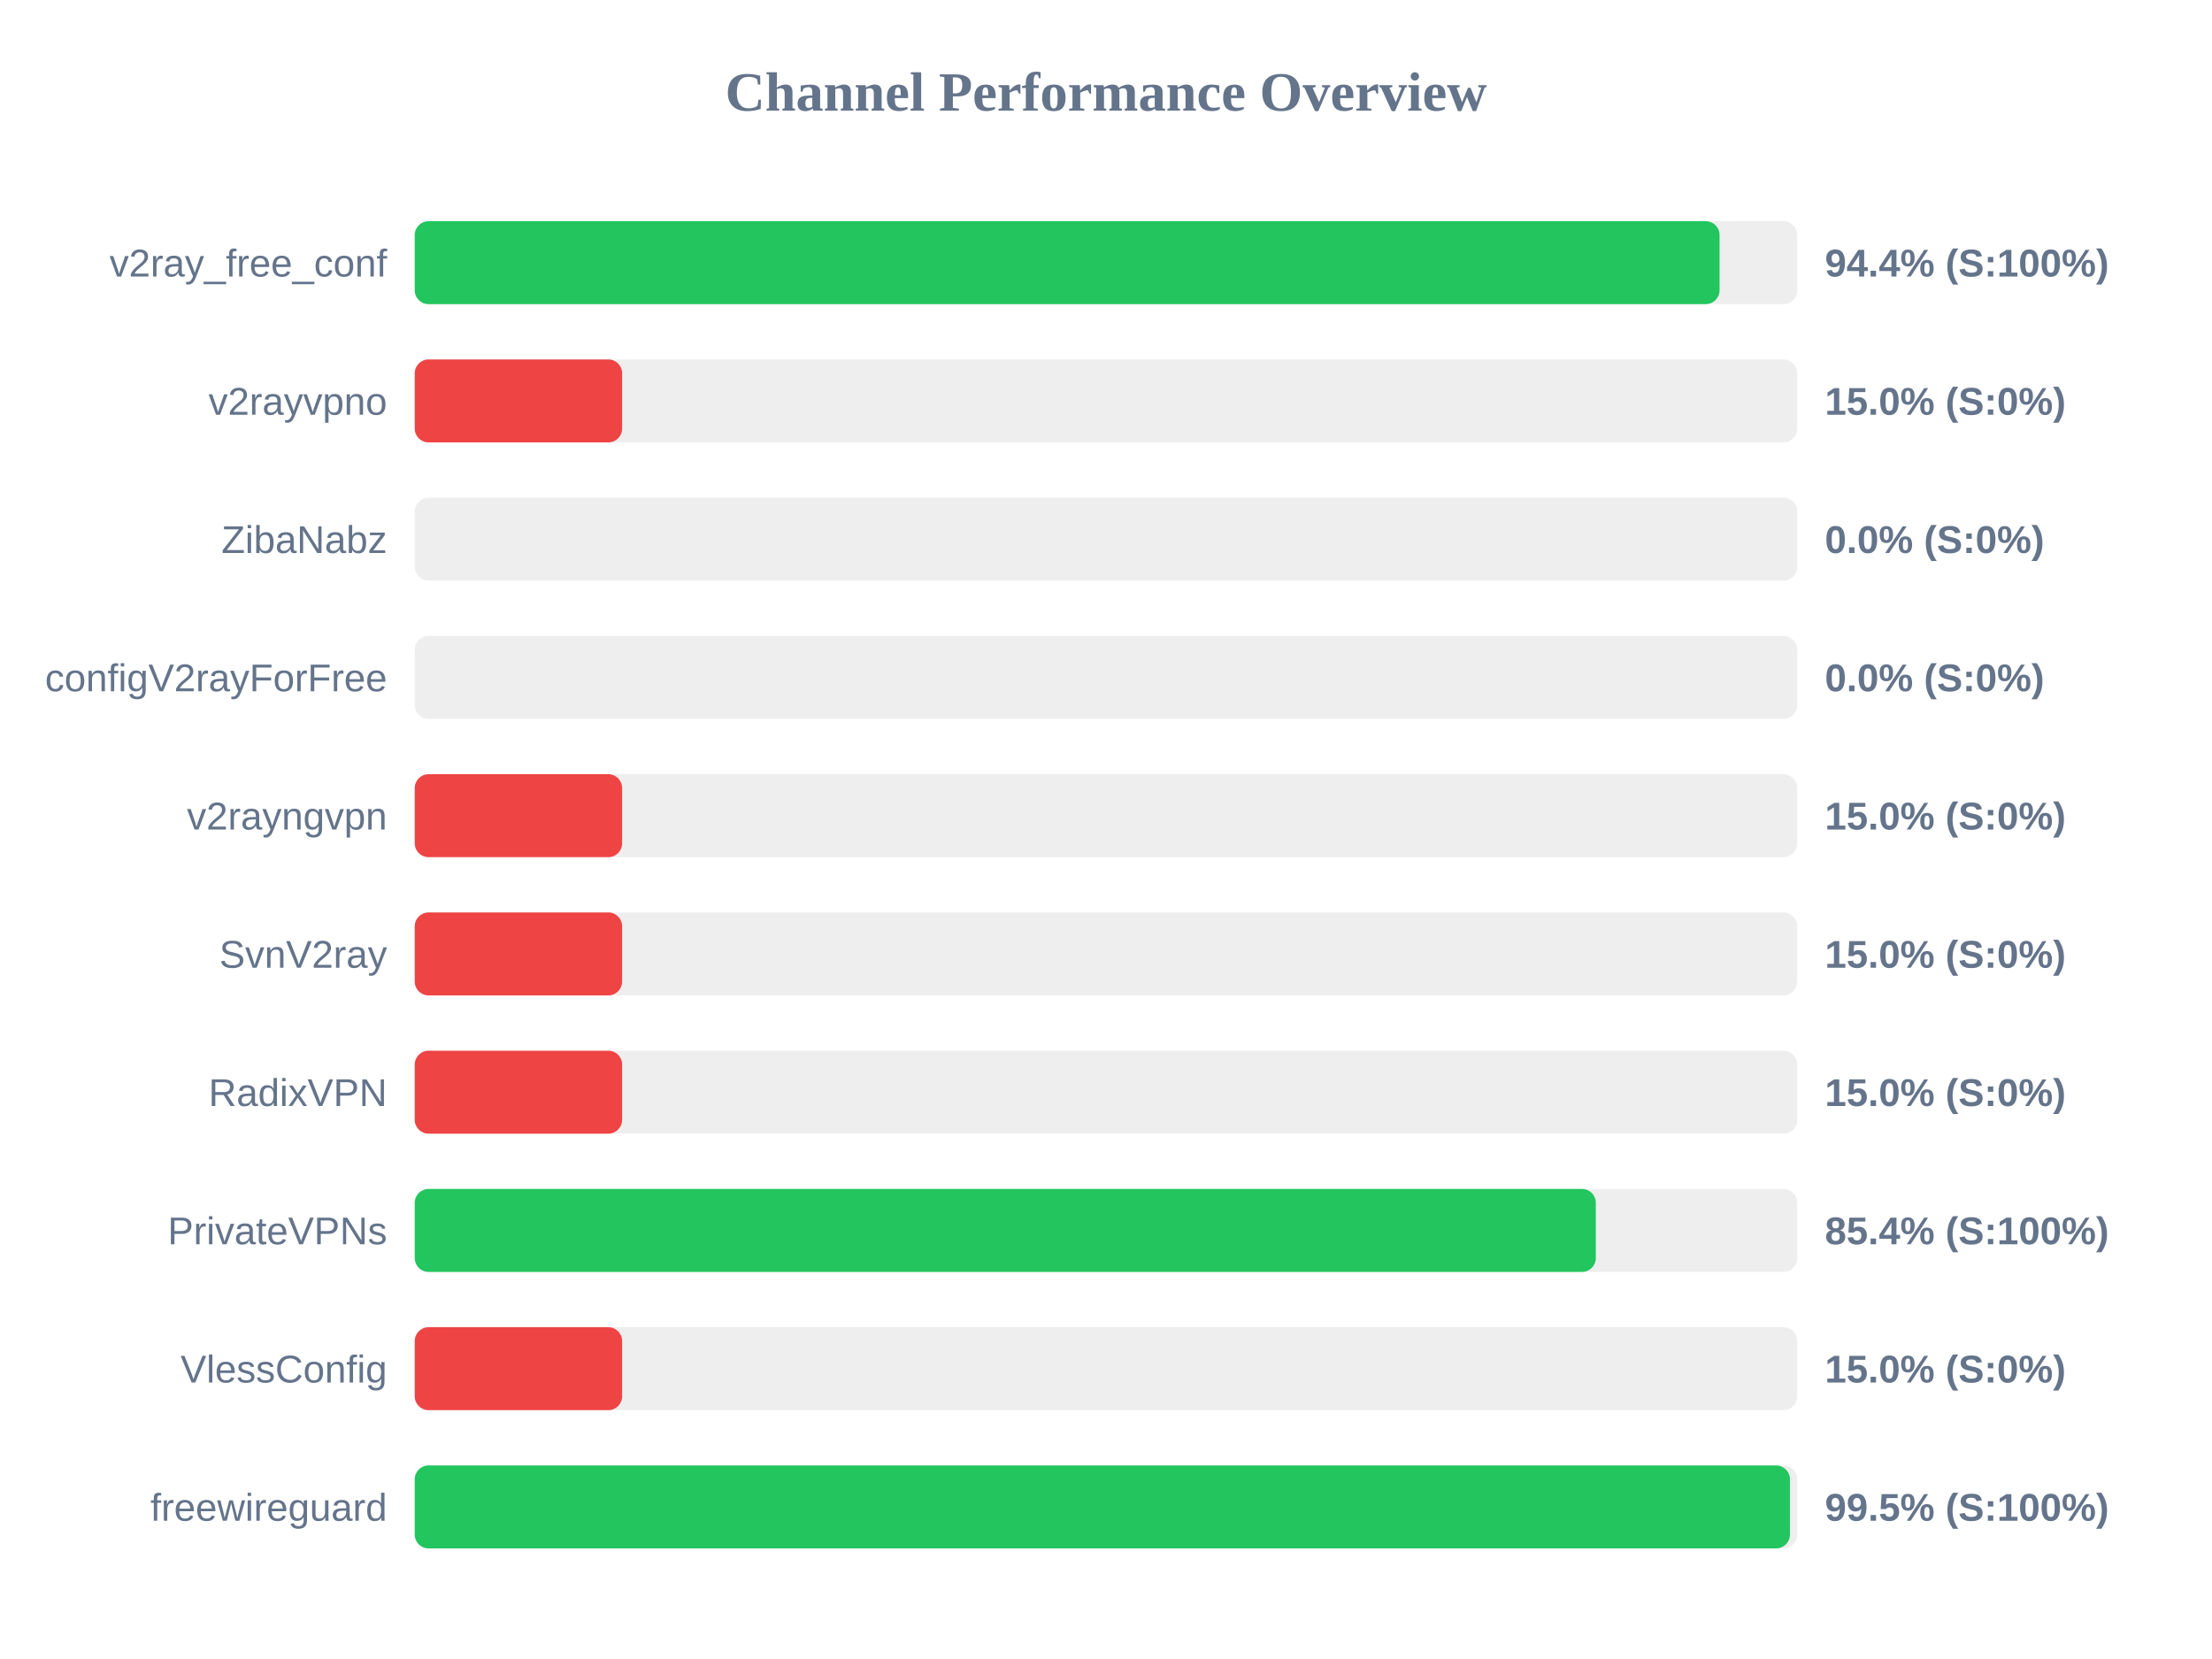
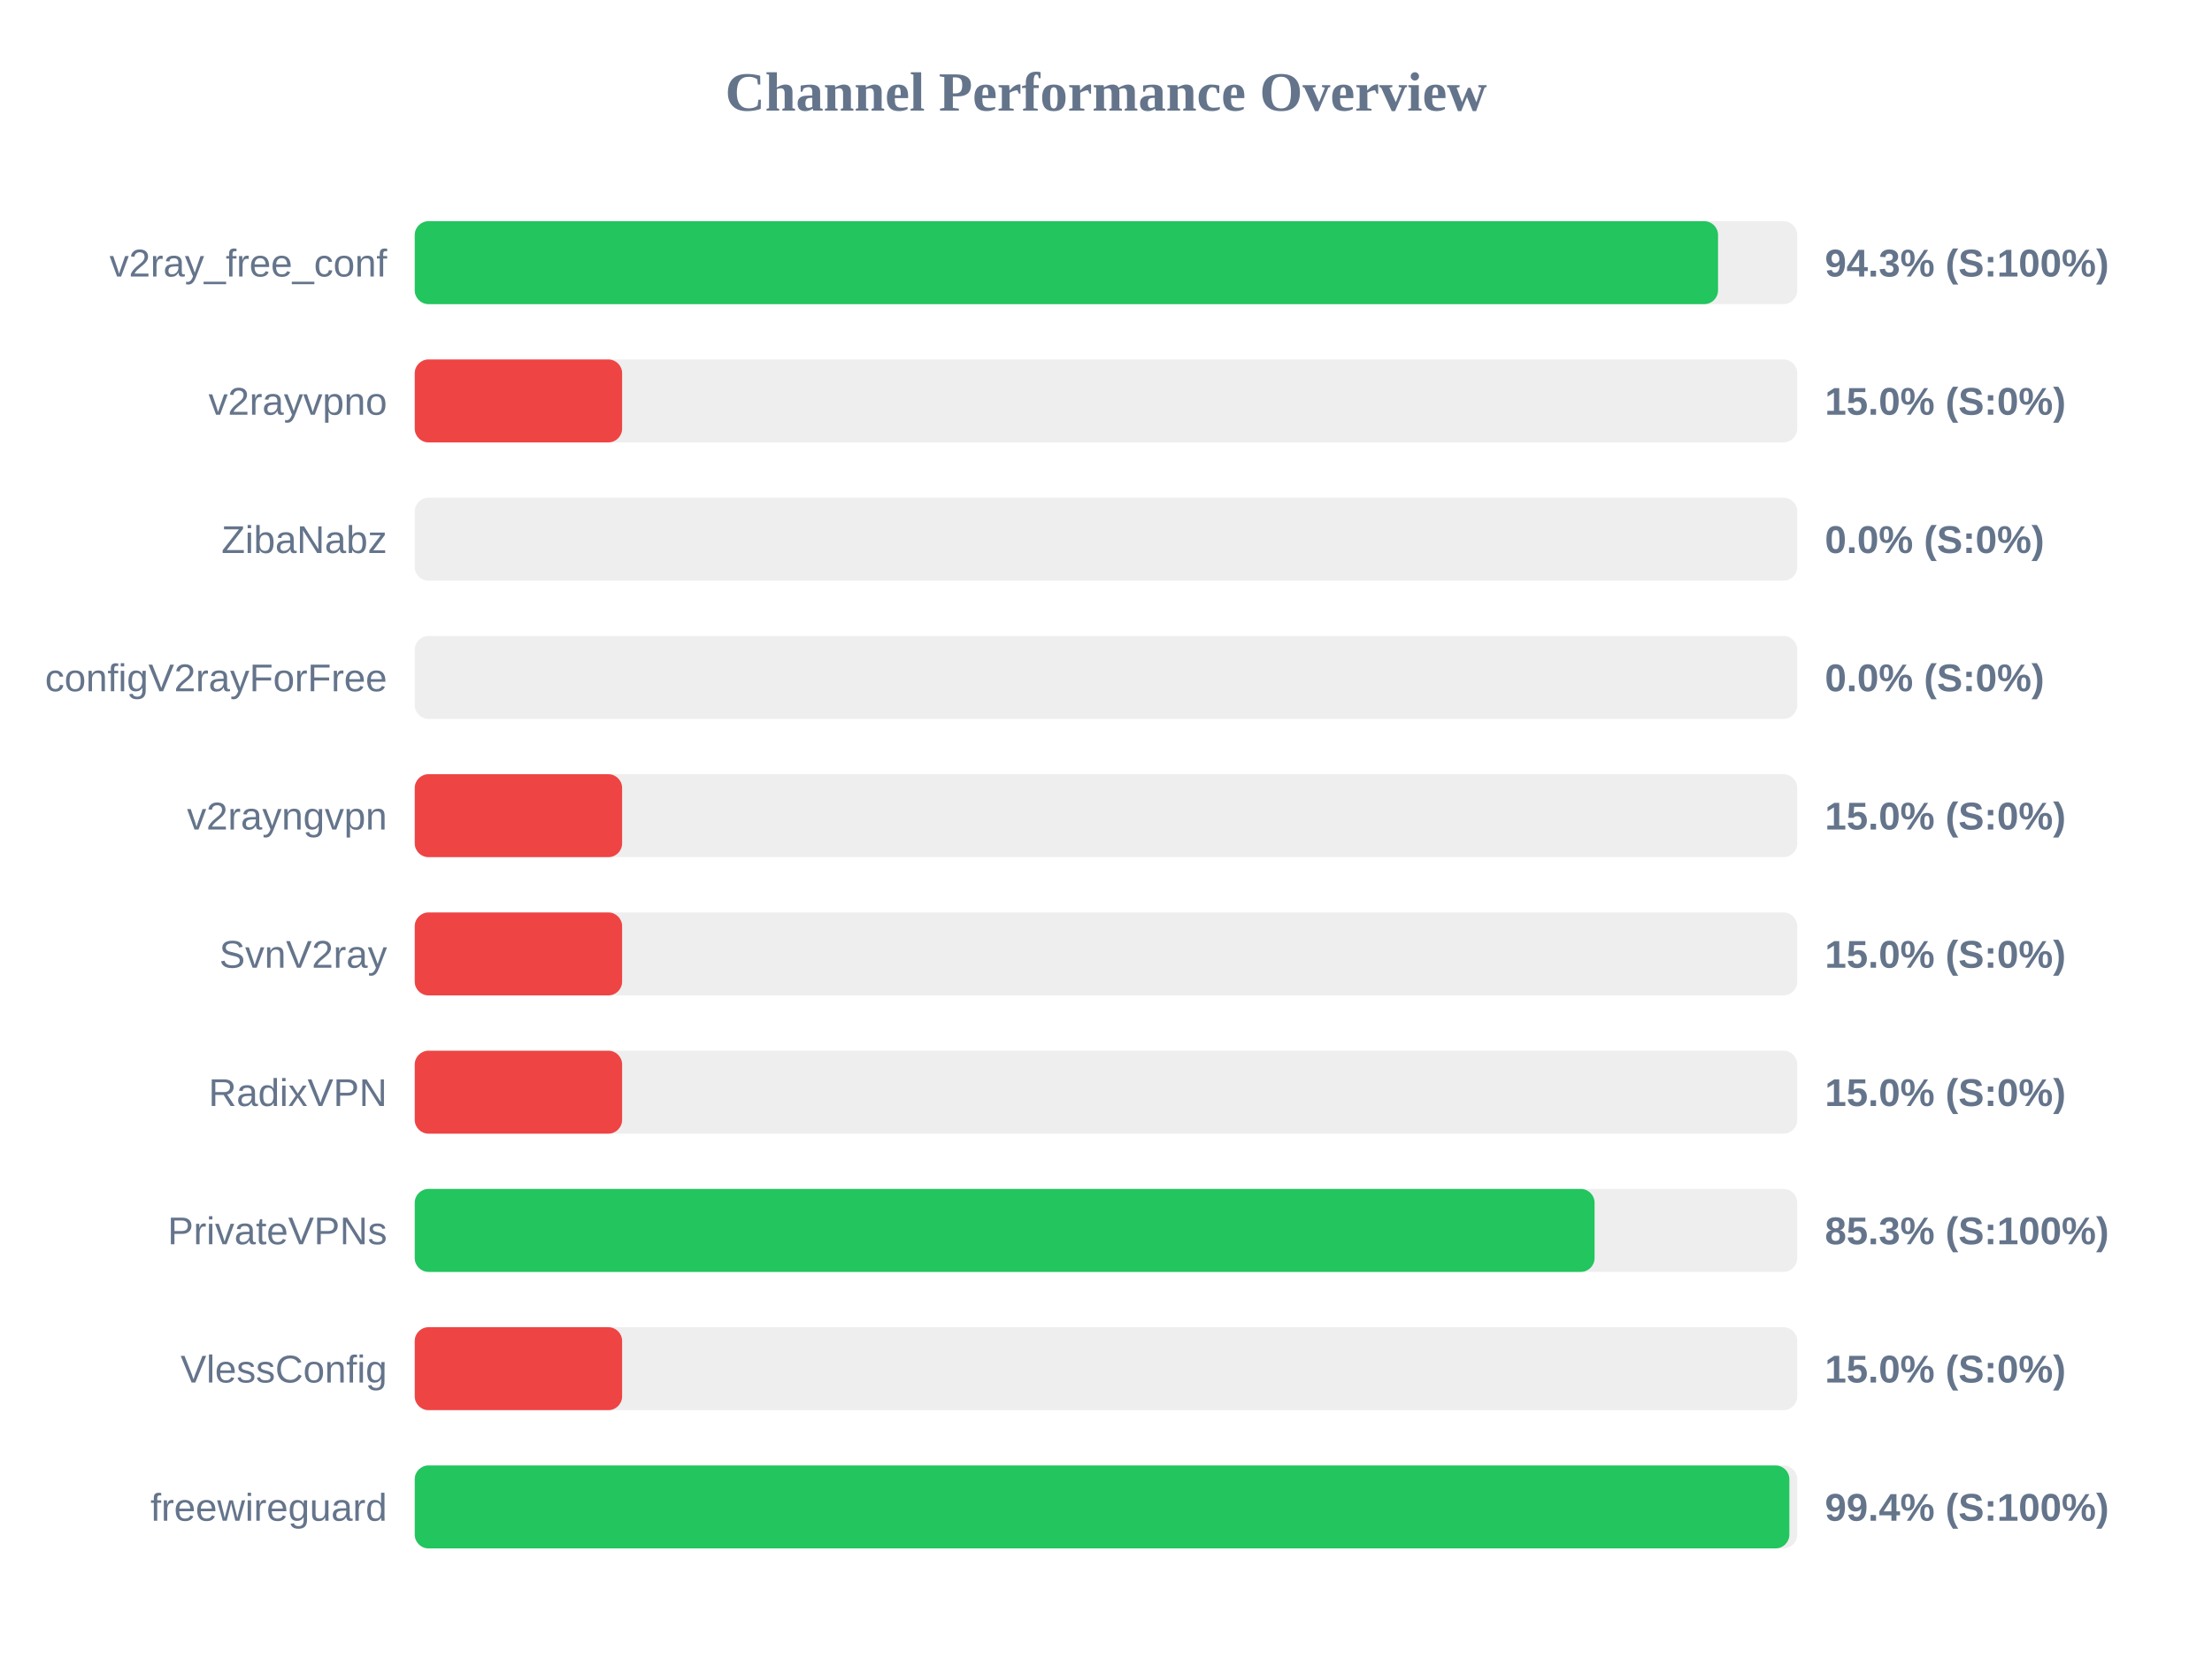
<svg xmlns="http://www.w3.org/2000/svg" width="800" height="600" version="1.1">
  <style>
        .row { font: 14px Arial; fill: #64748b; }
        .score { font: bold 14px Arial; fill: #64748b; }
    </style>
  <text x="400" y="40" text-anchor="middle" font-size="20px" font-weight="bold" fill="#64748b">Channel Performance Overview</text>
  <rect x="150" y="80" width="500" height="30" fill="#eee" rx="5" />
-   <rect x="150" y="80" width="471.9" height="30" fill="#22c55e" rx="5" />
+   <rect x="150" y="80" width="471.35" height="30" fill="#22c55e" rx="5" />
  <text x="140" y="100" text-anchor="end" class="row">v2ray_free_conf</text>
-   <text x="660" y="100" text-anchor="start" class="score">94.4% (S:100%)</text>
+   <text x="660" y="100" text-anchor="start" class="score">94.3% (S:100%)</text>
  <rect x="150" y="130" width="500" height="30" fill="#eee" rx="5" />
  <rect x="150" y="130" width="75.0" height="30" fill="#ef4444" rx="5" />
  <text x="140" y="150" text-anchor="end" class="row">v2rayvpno</text>
  <text x="660" y="150" text-anchor="start" class="score">15.0% (S:0%)</text>
  <rect x="150" y="180" width="500" height="30" fill="#eee" rx="5" />
  <rect x="150" y="180" width="0.0" height="30" fill="#ef4444" rx="5" />
  <text x="140" y="200" text-anchor="end" class="row">ZibaNabz</text>
  <text x="660" y="200" text-anchor="start" class="score">0.0% (S:0%)</text>
  <rect x="150" y="230" width="500" height="30" fill="#eee" rx="5" />
  <rect x="150" y="230" width="0.0" height="30" fill="#ef4444" rx="5" />
  <text x="140" y="250" text-anchor="end" class="row">configV2rayForFree</text>
  <text x="660" y="250" text-anchor="start" class="score">0.0% (S:0%)</text>
  <rect x="150" y="280" width="500" height="30" fill="#eee" rx="5" />
  <rect x="150" y="280" width="75.0" height="30" fill="#ef4444" rx="5" />
  <text x="140" y="300" text-anchor="end" class="row">v2rayngvpn</text>
  <text x="660" y="300" text-anchor="start" class="score">15.0% (S:0%)</text>
  <rect x="150" y="330" width="500" height="30" fill="#eee" rx="5" />
  <rect x="150" y="330" width="75.0" height="30" fill="#ef4444" rx="5" />
  <text x="140" y="350" text-anchor="end" class="row">SvnV2ray</text>
  <text x="660" y="350" text-anchor="start" class="score">15.0% (S:0%)</text>
  <rect x="150" y="380" width="500" height="30" fill="#eee" rx="5" />
  <rect x="150" y="380" width="75.0" height="30" fill="#ef4444" rx="5" />
  <text x="140" y="400" text-anchor="end" class="row">RadixVPN</text>
  <text x="660" y="400" text-anchor="start" class="score">15.0% (S:0%)</text>
  <rect x="150" y="430" width="500" height="30" fill="#eee" rx="5" />
-   <rect x="150" y="430" width="427.15" height="30" fill="#22c55e" rx="5" />
+   <rect x="150" y="430" width="426.7" height="30" fill="#22c55e" rx="5" />
  <text x="140" y="450" text-anchor="end" class="row">PrivateVPNs</text>
-   <text x="660" y="450" text-anchor="start" class="score">85.4% (S:100%)</text>
+   <text x="660" y="450" text-anchor="start" class="score">85.3% (S:100%)</text>
  <rect x="150" y="480" width="500" height="30" fill="#eee" rx="5" />
  <rect x="150" y="480" width="75.0" height="30" fill="#ef4444" rx="5" />
  <text x="140" y="500" text-anchor="end" class="row">VlessConfig</text>
  <text x="660" y="500" text-anchor="start" class="score">15.0% (S:0%)</text>
  <rect x="150" y="530" width="500" height="30" fill="#eee" rx="5" />
-   <rect x="150" y="530" width="497.35" height="30" fill="#22c55e" rx="5" />
+   <rect x="150" y="530" width="497.15" height="30" fill="#22c55e" rx="5" />
  <text x="140" y="550" text-anchor="end" class="row">freewireguard</text>
-   <text x="660" y="550" text-anchor="start" class="score">99.5% (S:100%)</text>
+   <text x="660" y="550" text-anchor="start" class="score">99.4% (S:100%)</text>
</svg>
